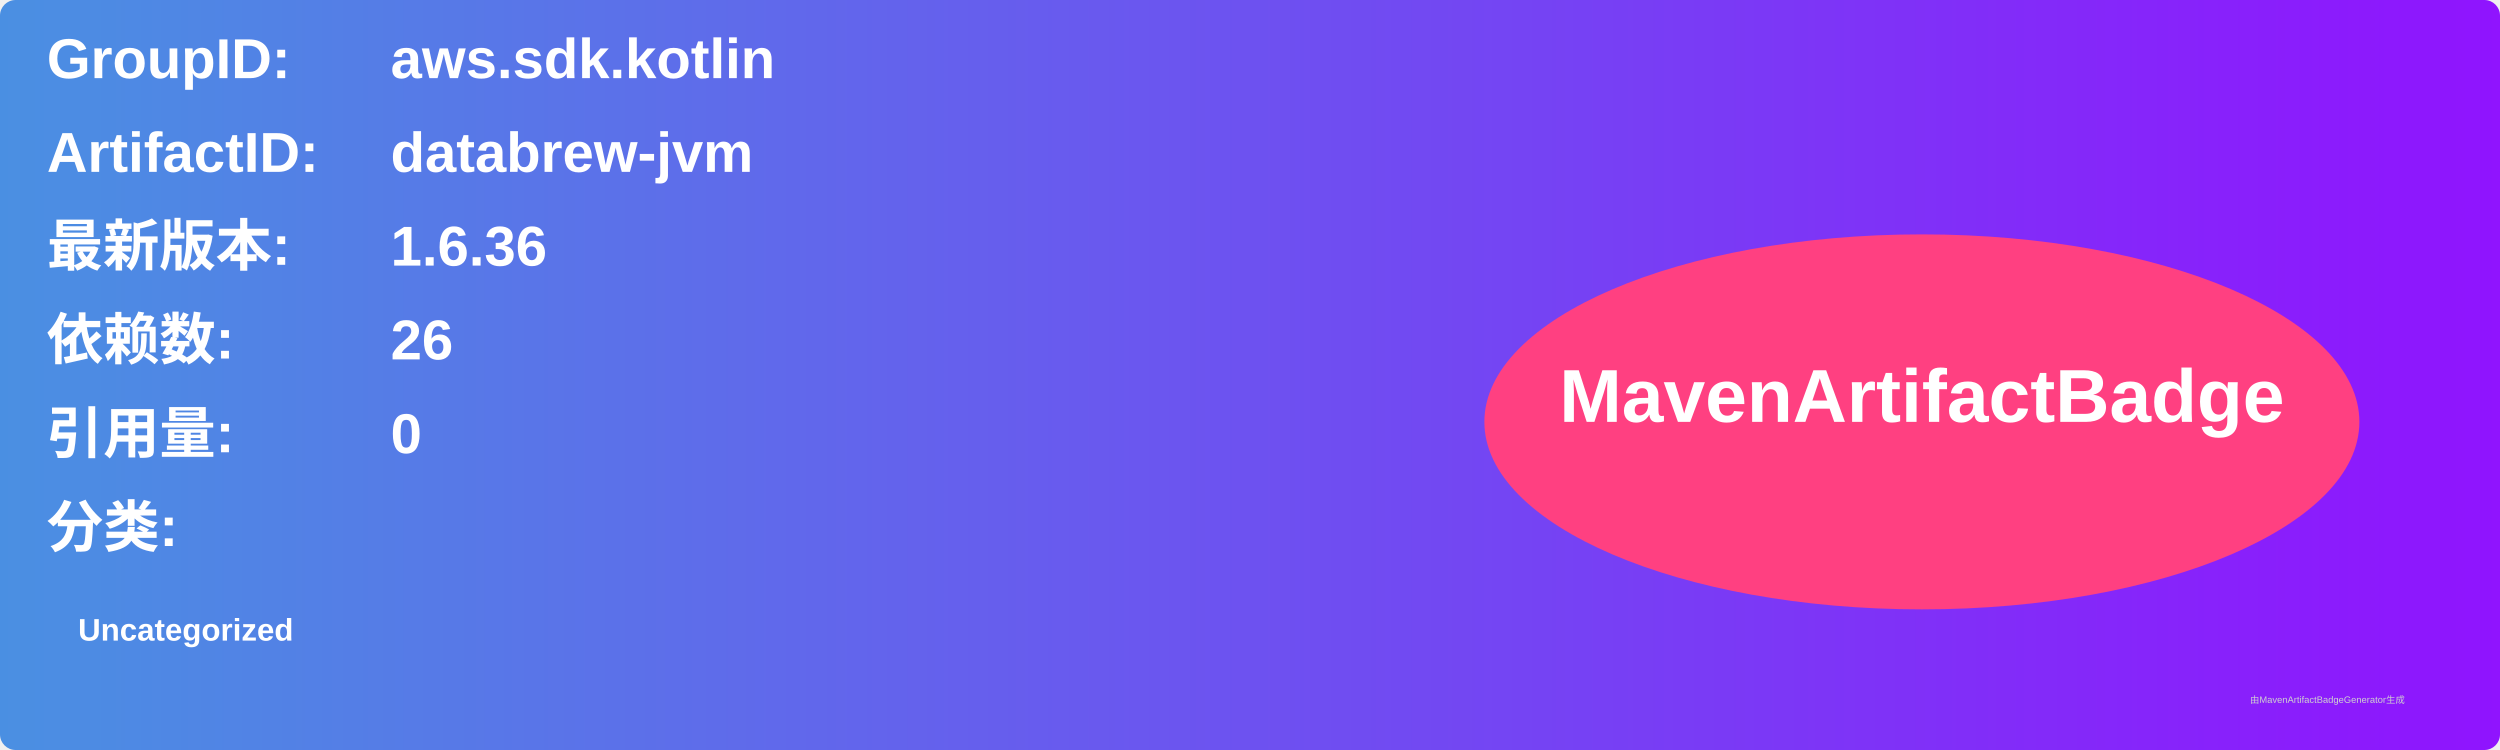
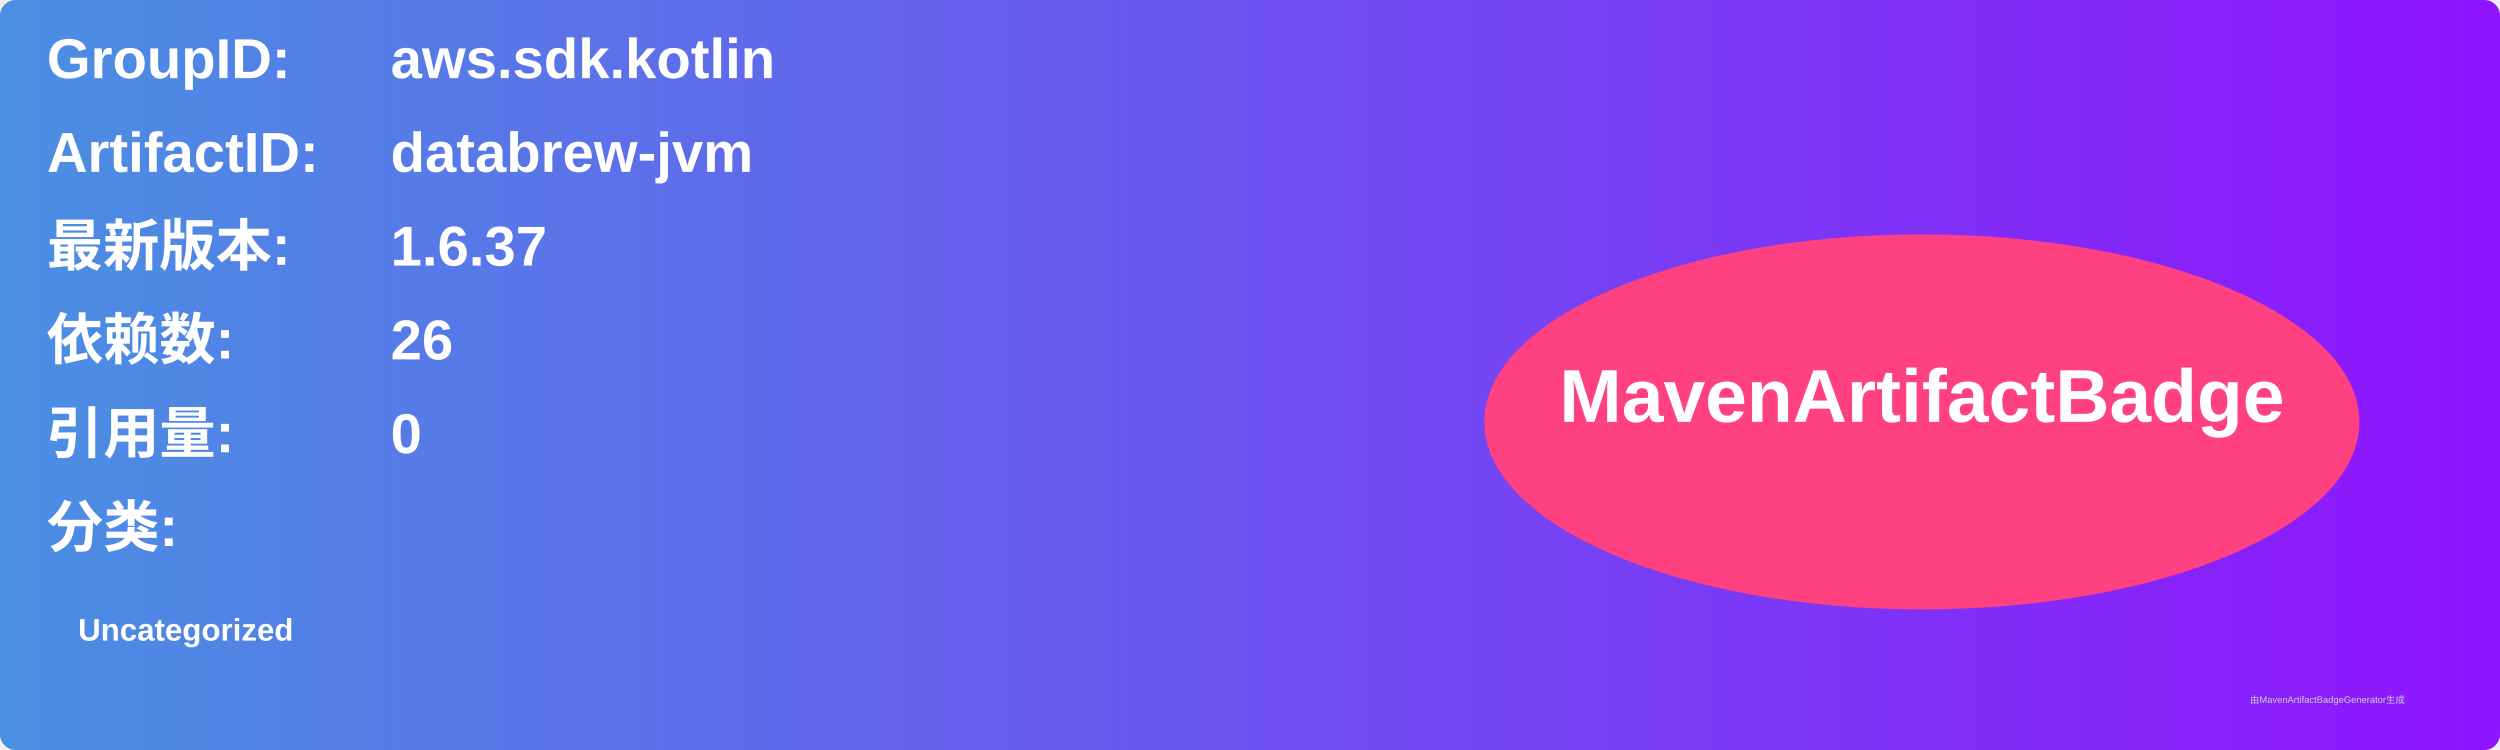
<svg xmlns="http://www.w3.org/2000/svg" width="800" height="240" viewBox="0 0 800 240">
  <linearGradient id="grad" x1="0%" y1="0%" x2="100%" y2="0%">
    <stop offset="0%" stop-color="#4a90e2" />
    <stop offset="100%" stop-color="#9013fe" />
  </linearGradient>
  <rect width="100%" height="100%" rx="5" ry="5" fill="url(#grad)" />
  <g transform="translate(15, 15)">
    <text x="0" y="10" font-family="Arial" font-size="18" fill="white" font-weight="bold" width="260">GroupID:</text>
    <text x="110" y="10" font-family="Arial" font-size="18" fill="white" font-weight="bold" width="460">aws.sdk.kotlin</text>
    <text x="0" y="40" font-family="Arial" font-size="18" fill="white" font-weight="bold" width="260">ArtifactID:</text>
    <text x="110" y="40" font-family="Arial" font-size="18" fill="white" font-weight="bold" width="460">databrew-jvm</text>
    <text x="0" y="70" font-family="Arial" font-size="18" fill="white" font-weight="bold">最新版本:</text>
    <text x="110" y="70" font-family="Arial" font-size="18" fill="white" font-weight="bold">
-       <tspan font-weight="bold">1.6.36</tspan>
+       <tspan font-weight="bold">1.6.37</tspan>
    </text>
    <text x="0" y="100" font-family="Arial" font-size="18" fill="white" font-weight="bold">依赖数: </text>
    <text x="110" y="100" font-family="Arial" font-size="18" fill="white">
      <tspan font-weight="bold">26</tspan>
    </text>
    <text x="0" y="130" font-family="Arial" font-size="18" fill="white" font-weight="bold">引用量: </text>
    <text x="110" y="130" font-family="Arial" font-size="18" fill="white">
      <tspan font-weight="bold">0</tspan>
    </text>
    <text x="0" y="160" font-family="Arial" font-size="18" fill="white" font-weight="bold">分类:</text>
    <text x="10" y="190" font-family="Arial" font-size="10" fill="white">
      <tspan font-weight="bold">Uncategorized</tspan>
    </text>
    <ellipse cx="600" cy="120" rx="140" ry="60" fill="#ff4081" />
    <text x="600" y="120" text-anchor="middle" font-family="Arial" font-size="24" fill="white" font-weight="bold">MavenArtifactBadge</text>
  </g>
  <text x="720" y="225" font-family="Arial" font-size="3" fill="#d0d0d0">由MavenArtifactBadgeGenerator生成</text>
</svg>
